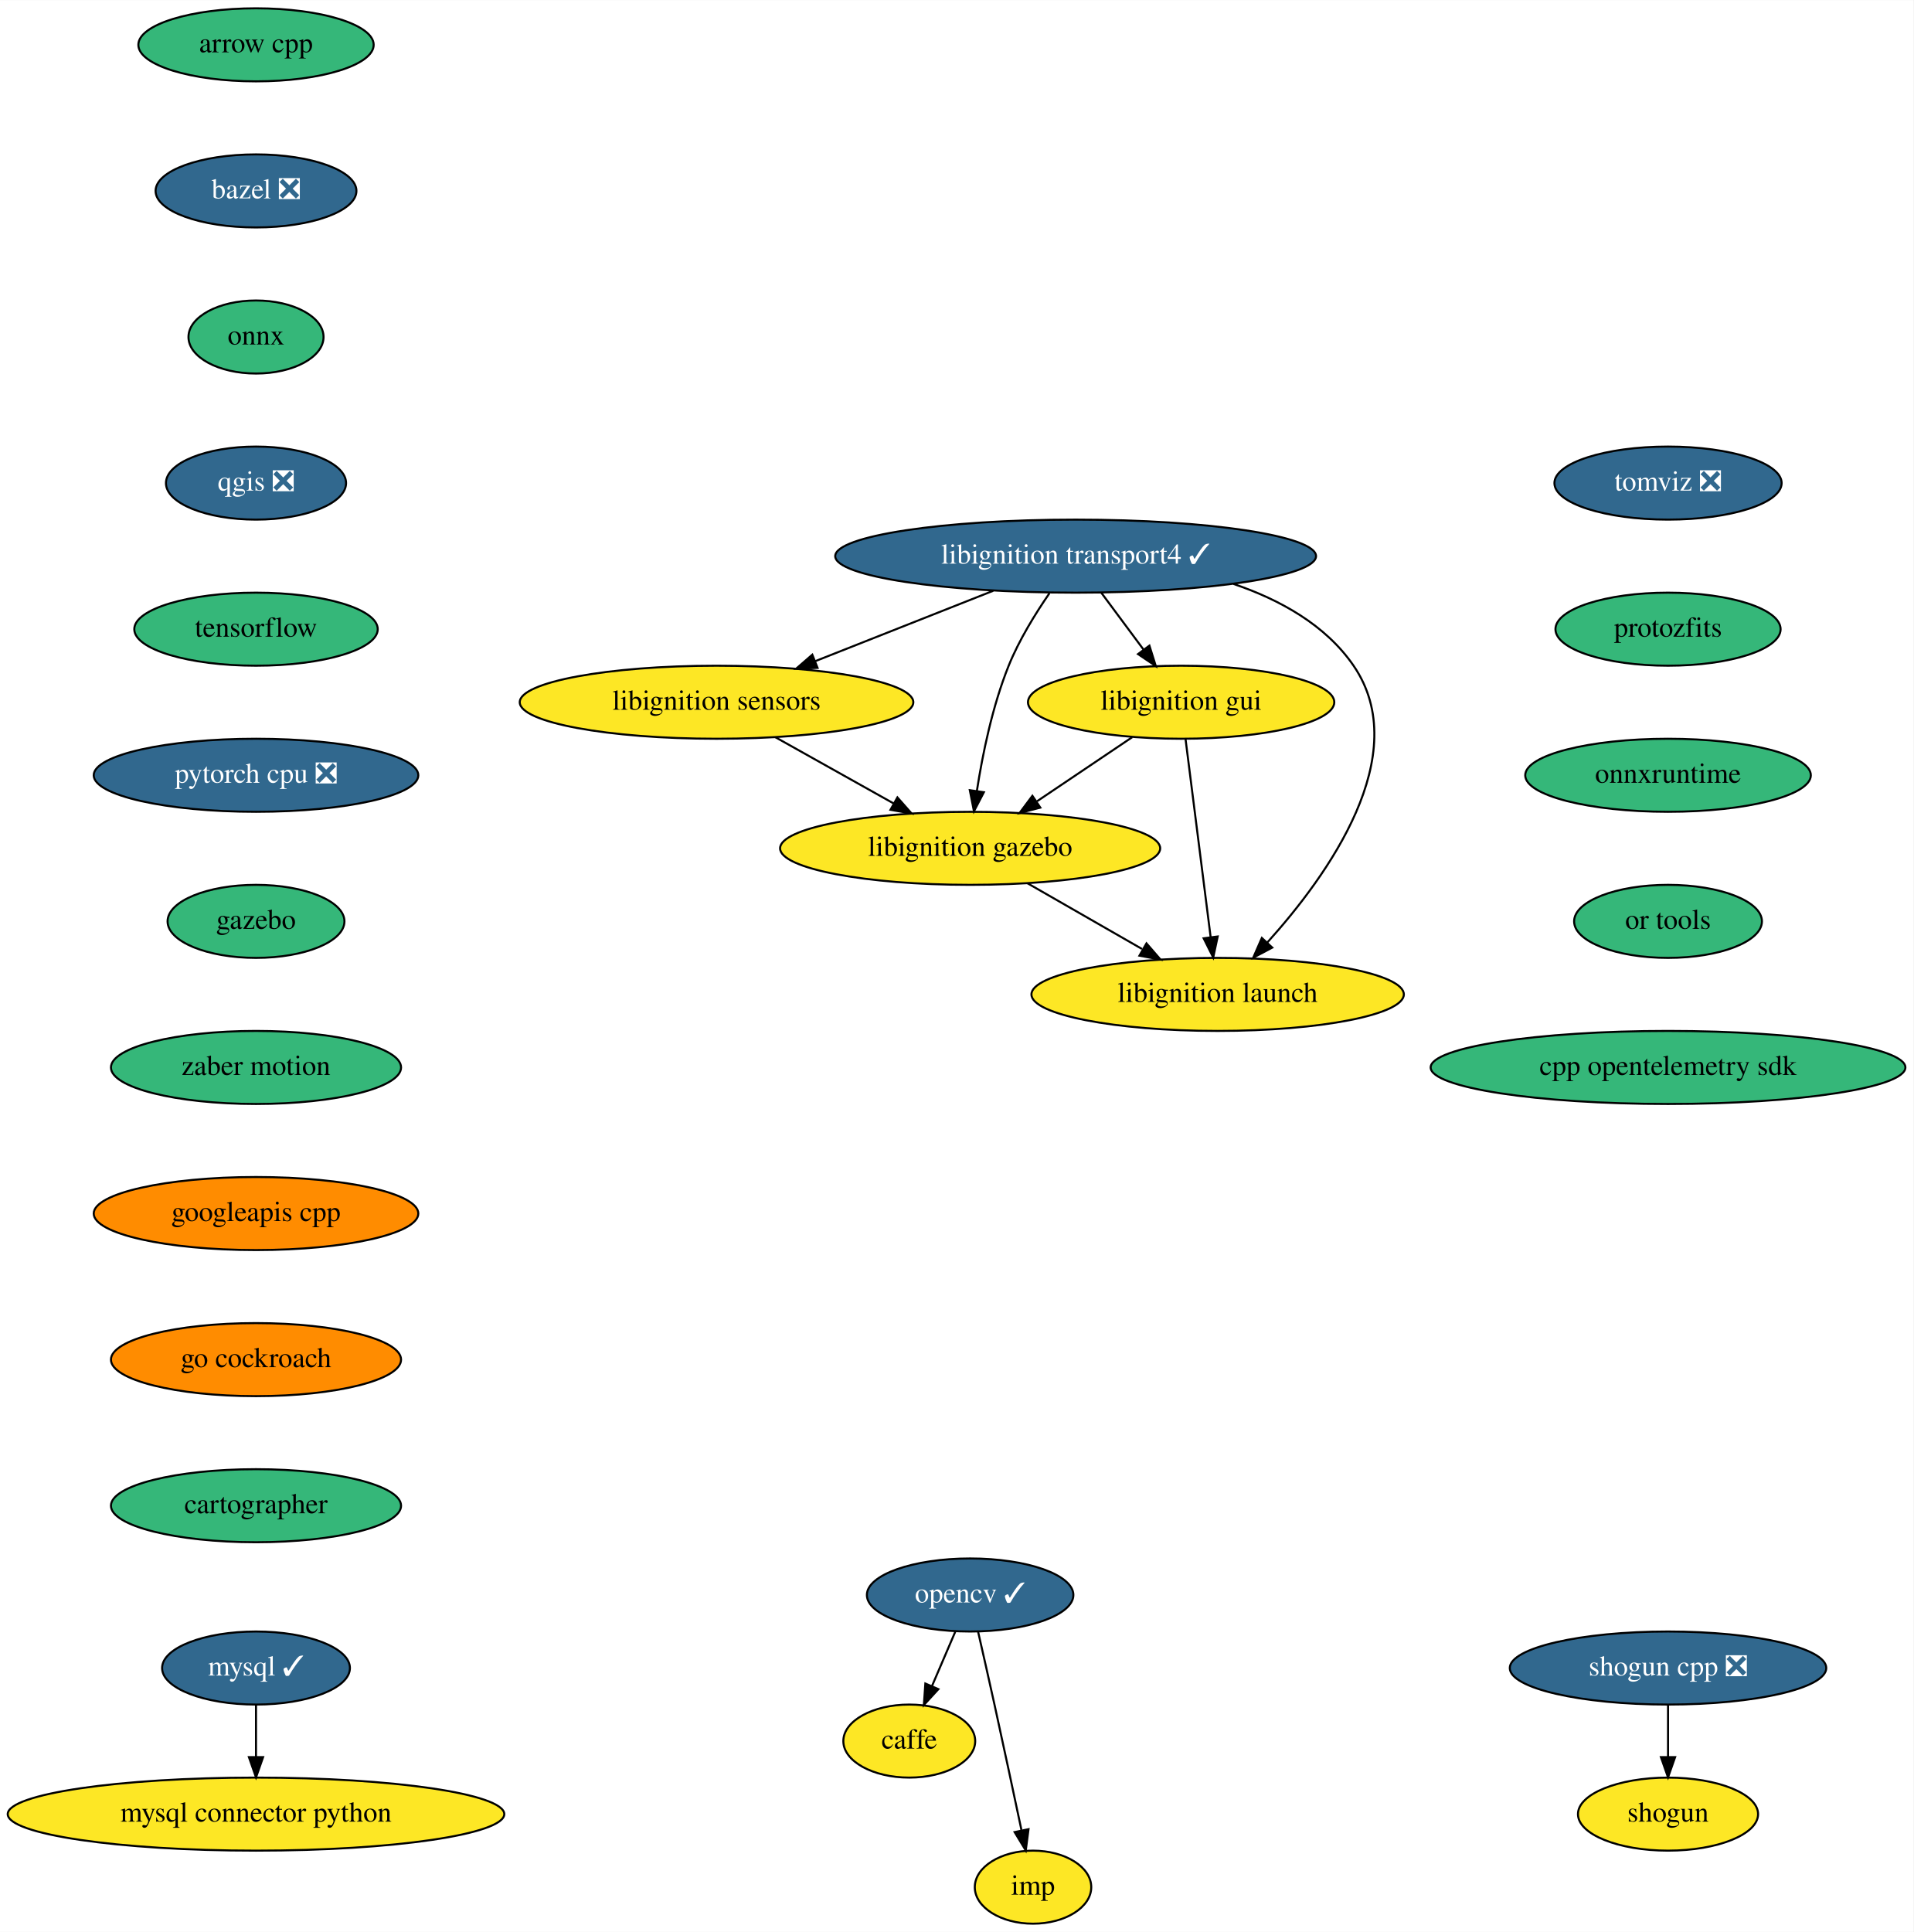
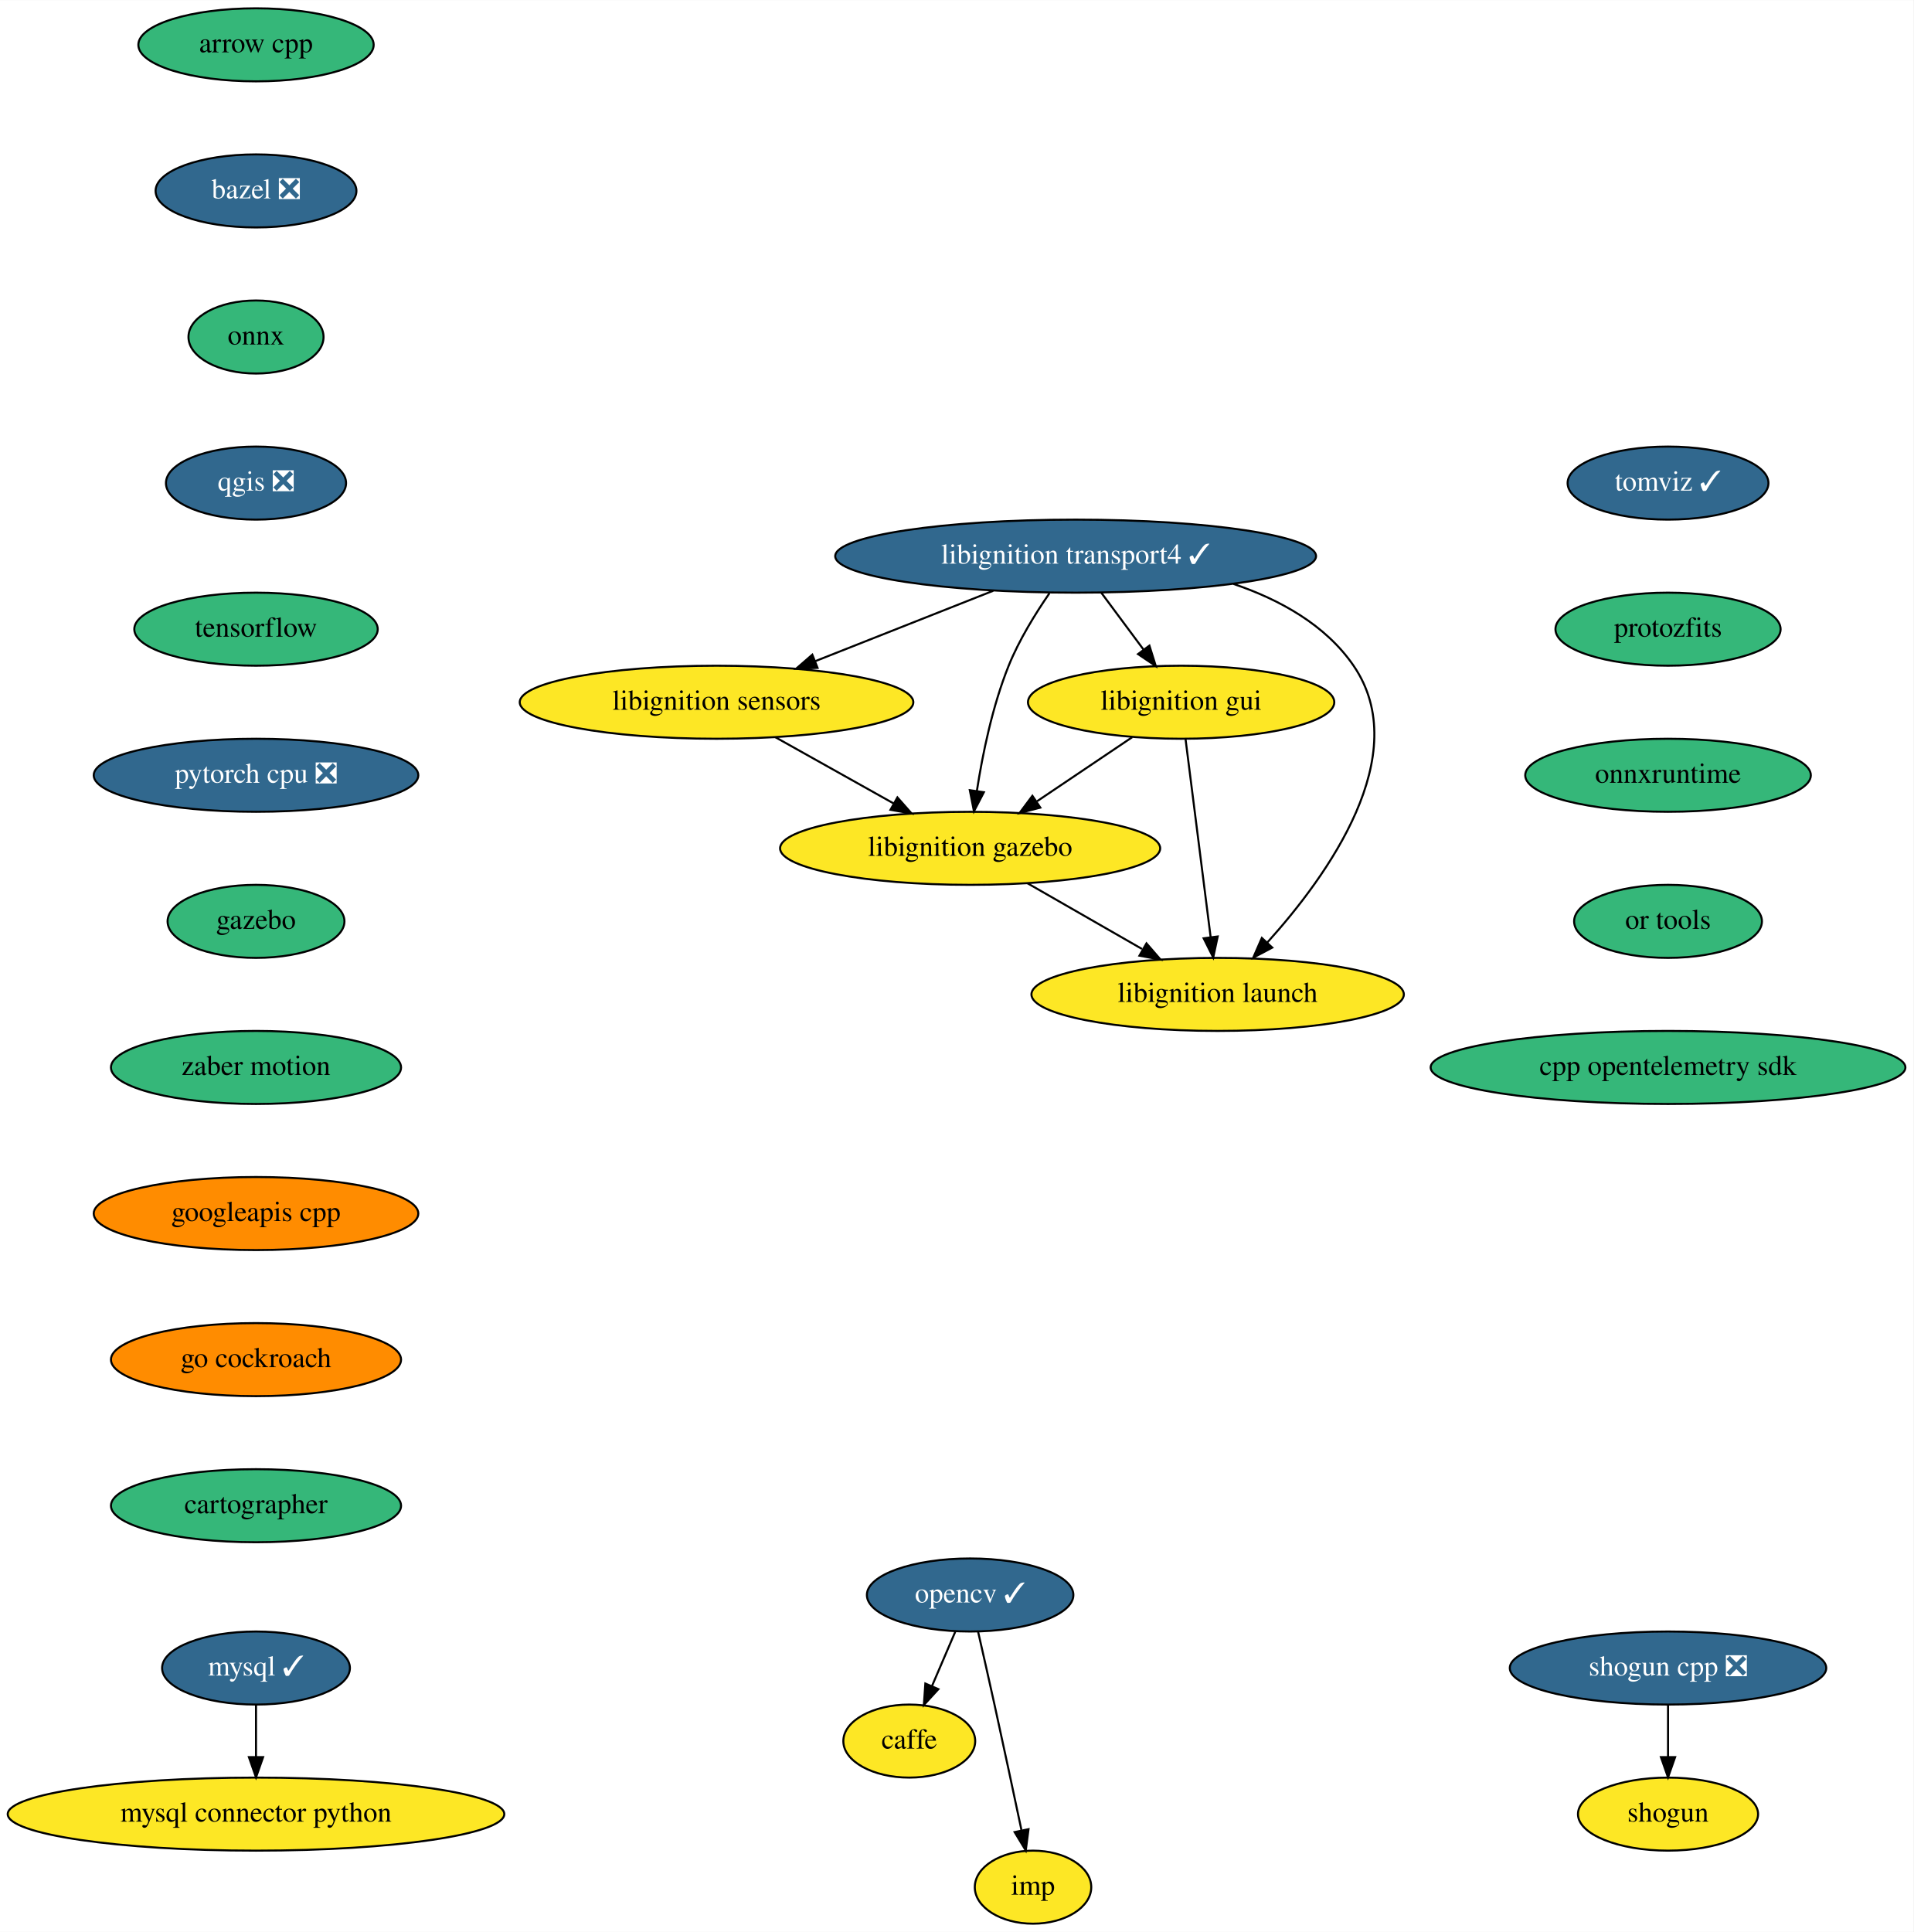
<svg xmlns="http://www.w3.org/2000/svg" xmlns:xlink="http://www.w3.org/1999/xlink" width="943pt" height="952pt" viewBox="0.00 0.00 943.19 952.00">
  <g id="graph0" class="graph" transform="scale(1 1) rotate(0) translate(4 948)">
    <polygon fill="white" stroke="transparent" points="-4,4 -4,-948 939.19,-948 939.19,4 -4,4" />
    <g id="node1" class="node">
      <g id="a_node1">
        <a xlink:href="https://github.com/conda-forge/arrow-cpp-feedstock" xlink:title="arrow cpp">
          <ellipse fill="#35b779" stroke="black" cx="122.19" cy="-926" rx="58" ry="18" />
          <text text-anchor="middle" x="122.19" y="-922.3" font-family="Times,serif" font-size="14.00">arrow cpp</text>
        </a>
      </g>
    </g>
    <g id="node2" class="node">
      <g id="a_node2">
        <a xlink:href="https://github.com/conda-forge/bazel-feedstock/pull/116" xlink:title="bazel ❎">
          <ellipse fill="#31688e" stroke="black" cx="122.19" cy="-854" rx="49.5" ry="18" />
          <text text-anchor="middle" x="122.19" y="-850.3" font-family="Times,serif" font-size="14.00" fill="white">bazel ❎</text>
        </a>
      </g>
    </g>
    <g id="node3" class="node">
      <g id="a_node3">
        <a xlink:href="https://github.com/conda-forge/onnx-feedstock" xlink:title="onnx">
          <ellipse fill="#35b779" stroke="black" cx="122.19" cy="-782" rx="33.29" ry="18" />
          <text text-anchor="middle" x="122.19" y="-778.3" font-family="Times,serif" font-size="14.00">onnx</text>
        </a>
      </g>
    </g>
    <g id="node7" class="node">
      <g id="a_node7">
        <a xlink:href="https://github.com/conda-forge/qgis-feedstock/pull/236" xlink:title="qgis ❎">
          <ellipse fill="#31688e" stroke="black" cx="122.19" cy="-710" rx="44.39" ry="18" />
          <text text-anchor="middle" x="122.19" y="-706.3" font-family="Times,serif" font-size="14.00" fill="white">qgis ❎</text>
        </a>
      </g>
    </g>
    <g id="node4" class="node">
      <g id="a_node4">
        <a xlink:href="https://github.com/conda-forge/caffe-feedstock" xlink:title="caffe">
          <ellipse fill="#fde725" stroke="black" cx="444.19" cy="-90" rx="32.5" ry="18" />
          <text text-anchor="middle" x="444.19" y="-86.3" font-family="Times,serif" font-size="14.00">caffe</text>
        </a>
      </g>
    </g>
    <g id="node5" class="node">
      <g id="a_node5">
        <a xlink:href="https://github.com/conda-forge/mysql-feedstock/pull/66" xlink:title="mysql ✓">
          <ellipse fill="#31688e" stroke="black" cx="122.19" cy="-126" rx="46.29" ry="18" />
          <text text-anchor="middle" x="122.19" y="-122.3" font-family="Times,serif" font-size="14.00" fill="white">mysql ✓</text>
        </a>
      </g>
    </g>
    <g id="node6" class="node">
      <g id="a_node6">
        <a xlink:href="https://github.com/conda-forge/mysql-connector-python-feedstock" xlink:title="mysql connector python">
          <ellipse fill="#fde725" stroke="black" cx="122.19" cy="-54" rx="122.38" ry="18" />
          <text text-anchor="middle" x="122.19" y="-50.3" font-family="Times,serif" font-size="14.00">mysql connector python</text>
        </a>
      </g>
    </g>
    <g id="edge3" class="edge">
      <path fill="none" stroke="black" d="M122.19,-107.7C122.19,-99.98 122.19,-90.71 122.19,-82.11" />
      <polygon fill="black" stroke="black" points="125.69,-82.1 122.19,-72.1 118.69,-82.1 125.69,-82.1" />
    </g>
    <g id="node10" class="node">
      <g id="a_node10">
        <a xlink:href="https://github.com/conda-forge/tensorflow-feedstock" xlink:title="tensorflow">
          <ellipse fill="#35b779" stroke="black" cx="122.19" cy="-638" rx="60" ry="18" />
          <text text-anchor="middle" x="122.19" y="-634.3" font-family="Times,serif" font-size="14.00">tensorflow</text>
        </a>
      </g>
    </g>
    <g id="node8" class="node">
      <g id="a_node8">
        <a xlink:href="https://github.com/conda-forge/opencv-feedstock/pull/309" xlink:title="opencv ✓">
          <ellipse fill="#31688e" stroke="black" cx="474.19" cy="-162" rx="50.89" ry="18" />
          <text text-anchor="middle" x="474.19" y="-158.3" font-family="Times,serif" font-size="14.00" fill="white">opencv ✓</text>
        </a>
      </g>
    </g>
    <g id="edge5" class="edge">
      <path fill="none" stroke="black" d="M466.93,-144.05C463.46,-135.97 459.24,-126.12 455.38,-117.11" />
      <polygon fill="black" stroke="black" points="458.54,-115.6 451.38,-107.79 452.11,-118.36 458.54,-115.6" />
    </g>
    <g id="node9" class="node">
      <g id="a_node9">
        <a xlink:href="https://github.com/conda-forge/imp-feedstock" xlink:title="imp">
          <ellipse fill="#fde725" stroke="black" cx="505.19" cy="-18" rx="28.7" ry="18" />
          <text text-anchor="middle" x="505.19" y="-14.3" font-family="Times,serif" font-size="14.00">imp</text>
        </a>
      </g>
    </g>
    <g id="edge6" class="edge">
      <path fill="none" stroke="black" d="M478.13,-143.83C480.5,-133.46 483.55,-119.98 486.19,-108 490.74,-87.3 495.74,-63.85 499.47,-46.22" />
      <polygon fill="black" stroke="black" points="502.97,-46.58 501.61,-36.08 496.12,-45.14 502.97,-46.58" />
    </g>
    <g id="node13" class="node">
      <g id="a_node13">
        <a xlink:href="https://github.com/conda-forge/pytorch-cpu-feedstock/pull/97" xlink:title="pytorch cpu ❎">
          <ellipse fill="#31688e" stroke="black" cx="122.19" cy="-566" rx="80" ry="18" />
          <text text-anchor="middle" x="122.19" y="-562.3" font-family="Times,serif" font-size="14.00" fill="white">pytorch cpu ❎</text>
        </a>
      </g>
    </g>
    <g id="node11" class="node">
      <g id="a_node11">
        <a xlink:href="https://github.com/conda-forge/shogun-feedstock" xlink:title="shogun">
          <ellipse fill="#fde725" stroke="black" cx="818.19" cy="-54" rx="44.39" ry="18" />
          <text text-anchor="middle" x="818.19" y="-50.3" font-family="Times,serif" font-size="14.00">shogun</text>
        </a>
      </g>
    </g>
    <g id="node12" class="node">
      <g id="a_node12">
        <a xlink:href="https://github.com/conda-forge/shogun-cpp-feedstock/pull/51" xlink:title="shogun cpp ❎">
          <ellipse fill="#31688e" stroke="black" cx="818.19" cy="-126" rx="78" ry="18" />
          <text text-anchor="middle" x="818.19" y="-122.3" font-family="Times,serif" font-size="14.00" fill="white">shogun cpp ❎</text>
        </a>
      </g>
    </g>
    <g id="edge8" class="edge">
      <path fill="none" stroke="black" d="M818.19,-107.7C818.19,-99.98 818.19,-90.71 818.19,-82.11" />
      <polygon fill="black" stroke="black" points="821.69,-82.1 818.19,-72.1 814.69,-82.1 821.69,-82.1" />
    </g>
    <g id="node14" class="node">
      <g id="a_node14">
        <a xlink:href="https://github.com/conda-forge/gazebo-feedstock" xlink:title="gazebo">
          <ellipse fill="#35b779" stroke="black" cx="122.19" cy="-494" rx="43.59" ry="18" />
          <text text-anchor="middle" x="122.19" y="-490.3" font-family="Times,serif" font-size="14.00">gazebo</text>
        </a>
      </g>
    </g>
    <g id="node20" class="node">
      <g id="a_node20">
        <a xlink:href="https://github.com/conda-forge/zaber-motion-feedstock" xlink:title="zaber motion">
          <ellipse fill="#35b779" stroke="black" cx="122.19" cy="-422" rx="71.5" ry="18" />
          <text text-anchor="middle" x="122.19" y="-418.3" font-family="Times,serif" font-size="14.00">zaber motion</text>
        </a>
      </g>
    </g>
    <g id="node15" class="node">
      <g id="a_node15">
        <a xlink:href="https://github.com/conda-forge/libignition-transport4-feedstock/pull/60" xlink:title="libignition transport4 ✓">
          <ellipse fill="#31688e" stroke="black" cx="526.19" cy="-674" rx="118.5" ry="18" />
          <text text-anchor="middle" x="526.19" y="-670.3" font-family="Times,serif" font-size="14.00" fill="white">libignition transport4 ✓</text>
        </a>
      </g>
    </g>
    <g id="node16" class="node">
      <g id="a_node16">
        <a xlink:href="https://github.com/conda-forge/libignition-sensors-feedstock" xlink:title="libignition sensors">
          <ellipse fill="#fde725" stroke="black" cx="349.19" cy="-602" rx="97" ry="18" />
          <text text-anchor="middle" x="349.19" y="-598.3" font-family="Times,serif" font-size="14.00">libignition sensors</text>
        </a>
      </g>
    </g>
    <g id="edge11" class="edge">
      <path fill="none" stroke="black" d="M485.58,-656.94C459.47,-646.61 425.4,-633.14 397.84,-622.24" />
      <polygon fill="black" stroke="black" points="398.98,-618.93 388.39,-618.5 396.4,-625.44 398.98,-618.93" />
    </g>
    <g id="node17" class="node">
      <g id="a_node17">
        <a xlink:href="https://github.com/conda-forge/libignition-gui-feedstock" xlink:title="libignition gui">
          <ellipse fill="#fde725" stroke="black" cx="578.19" cy="-602" rx="75.5" ry="18" />
          <text text-anchor="middle" x="578.19" y="-598.3" font-family="Times,serif" font-size="14.00">libignition gui</text>
        </a>
      </g>
    </g>
    <g id="edge12" class="edge">
      <path fill="none" stroke="black" d="M538.78,-656.05C545.04,-647.63 552.72,-637.28 559.64,-627.97" />
      <polygon fill="black" stroke="black" points="562.56,-629.9 565.72,-619.79 556.94,-625.73 562.56,-629.9" />
    </g>
    <g id="node18" class="node">
      <g id="a_node18">
        <a xlink:href="https://github.com/conda-forge/libignition-gazebo-feedstock" xlink:title="libignition gazebo">
          <ellipse fill="#fde725" stroke="black" cx="474.19" cy="-530" rx="93.68" ry="18" />
          <text text-anchor="middle" x="474.19" y="-526.3" font-family="Times,serif" font-size="14.00">libignition gazebo</text>
        </a>
      </g>
    </g>
    <g id="edge13" class="edge">
      <path fill="none" stroke="black" d="M513.26,-655.68C506.37,-645.7 498.3,-632.66 493.19,-620 485.17,-600.13 480.31,-576.33 477.52,-558.35" />
      <polygon fill="black" stroke="black" points="480.96,-557.65 476.07,-548.25 474.03,-558.64 480.96,-557.65" />
    </g>
    <g id="node19" class="node">
      <g id="a_node19">
        <a xlink:href="https://github.com/conda-forge/libignition-launch-feedstock" xlink:title="libignition launch">
          <ellipse fill="#fde725" stroke="black" cx="596.19" cy="-458" rx="91.78" ry="18" />
          <text text-anchor="middle" x="596.19" y="-454.3" font-family="Times,serif" font-size="14.00">libignition launch</text>
        </a>
      </g>
    </g>
    <g id="edge14" class="edge">
      <path fill="none" stroke="black" d="M603.98,-660.31C626.86,-652.57 649.42,-640.09 663.19,-620 693.29,-576.07 650.4,-516.5 620.61,-483.52" />
      <polygon fill="black" stroke="black" points="623.11,-481.07 613.74,-476.12 617.98,-485.83 623.11,-481.07" />
    </g>
    <g id="edge15" class="edge">
      <path fill="none" stroke="black" d="M378.18,-584.76C395.54,-575.05 417.78,-562.59 436.49,-552.11" />
      <polygon fill="black" stroke="black" points="438.34,-555.09 445.35,-547.15 434.92,-548.98 438.34,-555.09" />
    </g>
    <g id="edge16" class="edge">
      <path fill="none" stroke="black" d="M554.07,-584.76C540.12,-575.38 522.38,-563.44 507.16,-553.19" />
      <polygon fill="black" stroke="black" points="508.79,-550.07 498.54,-547.39 504.88,-555.88 508.79,-550.07" />
    </g>
    <g id="edge17" class="edge">
      <path fill="none" stroke="black" d="M580.36,-583.87C583.43,-559.67 589.06,-515.21 592.72,-486.39" />
      <polygon fill="black" stroke="black" points="596.22,-486.55 594.01,-476.19 589.28,-485.67 596.22,-486.55" />
    </g>
    <g id="edge18" class="edge">
      <path fill="none" stroke="black" d="M502.49,-512.76C519.27,-503.13 540.74,-490.81 558.9,-480.4" />
      <polygon fill="black" stroke="black" points="561.11,-483.16 568.05,-475.15 557.63,-477.09 561.11,-483.16" />
    </g>
    <g id="node21" class="node">
      <g id="a_node21">
        <a xlink:href="https://github.com/conda-forge/googleapis-cpp-feedstock" xlink:title="googleapis cpp">
          <ellipse fill="#ff8c00" stroke="black" cx="122.19" cy="-350" rx="80" ry="18" />
          <text text-anchor="middle" x="122.19" y="-346.3" font-family="Times,serif" font-size="14.00">googleapis cpp</text>
        </a>
      </g>
    </g>
    <g id="node22" class="node">
      <g id="a_node22">
        <a xlink:href="https://github.com/conda-forge/go-cockroach-feedstock" xlink:title="go cockroach">
          <ellipse fill="#ff8c00" stroke="black" cx="122.19" cy="-278" rx="71.5" ry="18" />
          <text text-anchor="middle" x="122.19" y="-274.3" font-family="Times,serif" font-size="14.00">go cockroach</text>
        </a>
      </g>
    </g>
    <g id="node23" class="node">
      <g id="a_node23">
        <a xlink:href="https://github.com/conda-forge/cartographer-feedstock" xlink:title="cartographer">
          <ellipse fill="#35b779" stroke="black" cx="122.19" cy="-206" rx="71.5" ry="18" />
          <text text-anchor="middle" x="122.19" y="-202.3" font-family="Times,serif" font-size="14.00">cartographer</text>
        </a>
      </g>
    </g>
    <g id="node24" class="node">
      <g id="a_node24">
-         <a xlink:href="https://github.com/conda-forge/tomviz-feedstock/pull/35" xlink:title="tomviz ❎">
-           <ellipse fill="#31688e" stroke="black" cx="818.19" cy="-710" rx="56" ry="18" />
-           <text text-anchor="middle" x="818.19" y="-706.3" font-family="Times,serif" font-size="14.00" fill="white">tomviz ❎</text>
+         <a xlink:href="https://github.com/conda-forge/tomviz-feedstock/pull/35" xlink:title="tomviz ✓">
+           <ellipse fill="#31688e" stroke="black" cx="818.19" cy="-710" rx="49.5" ry="18" />
+           <text text-anchor="middle" x="818.19" y="-706.3" font-family="Times,serif" font-size="14.00" fill="white">tomviz ✓</text>
        </a>
      </g>
    </g>
    <g id="node25" class="node">
      <g id="a_node25">
        <a xlink:href="https://github.com/conda-forge/protozfits-feedstock" xlink:title="protozfits">
          <ellipse fill="#35b779" stroke="black" cx="818.19" cy="-638" rx="55.49" ry="18" />
          <text text-anchor="middle" x="818.19" y="-634.3" font-family="Times,serif" font-size="14.00">protozfits</text>
        </a>
      </g>
    </g>
    <g id="node26" class="node">
      <g id="a_node26">
        <a xlink:href="https://github.com/conda-forge/onnxruntime-feedstock" xlink:title="onnxruntime">
          <ellipse fill="#35b779" stroke="black" cx="818.19" cy="-566" rx="70.39" ry="18" />
          <text text-anchor="middle" x="818.19" y="-562.3" font-family="Times,serif" font-size="14.00">onnxruntime</text>
        </a>
      </g>
    </g>
    <g id="node27" class="node">
      <g id="a_node27">
        <a xlink:href="https://github.com/conda-forge/or-tools-feedstock" xlink:title="or tools">
          <ellipse fill="#35b779" stroke="black" cx="818.19" cy="-494" rx="46.29" ry="18" />
          <text text-anchor="middle" x="818.19" y="-490.3" font-family="Times,serif" font-size="14.00">or tools</text>
        </a>
      </g>
    </g>
    <g id="node28" class="node">
      <g id="a_node28">
        <a xlink:href="https://github.com/conda-forge/cpp-opentelemetry-sdk-feedstock" xlink:title="cpp opentelemetry sdk">
          <ellipse fill="#35b779" stroke="black" cx="818.19" cy="-422" rx="117" ry="18" />
          <text text-anchor="middle" x="818.19" y="-418.3" font-family="Times,serif" font-size="14.00">cpp opentelemetry sdk</text>
        </a>
      </g>
    </g>
  </g>
</svg>
